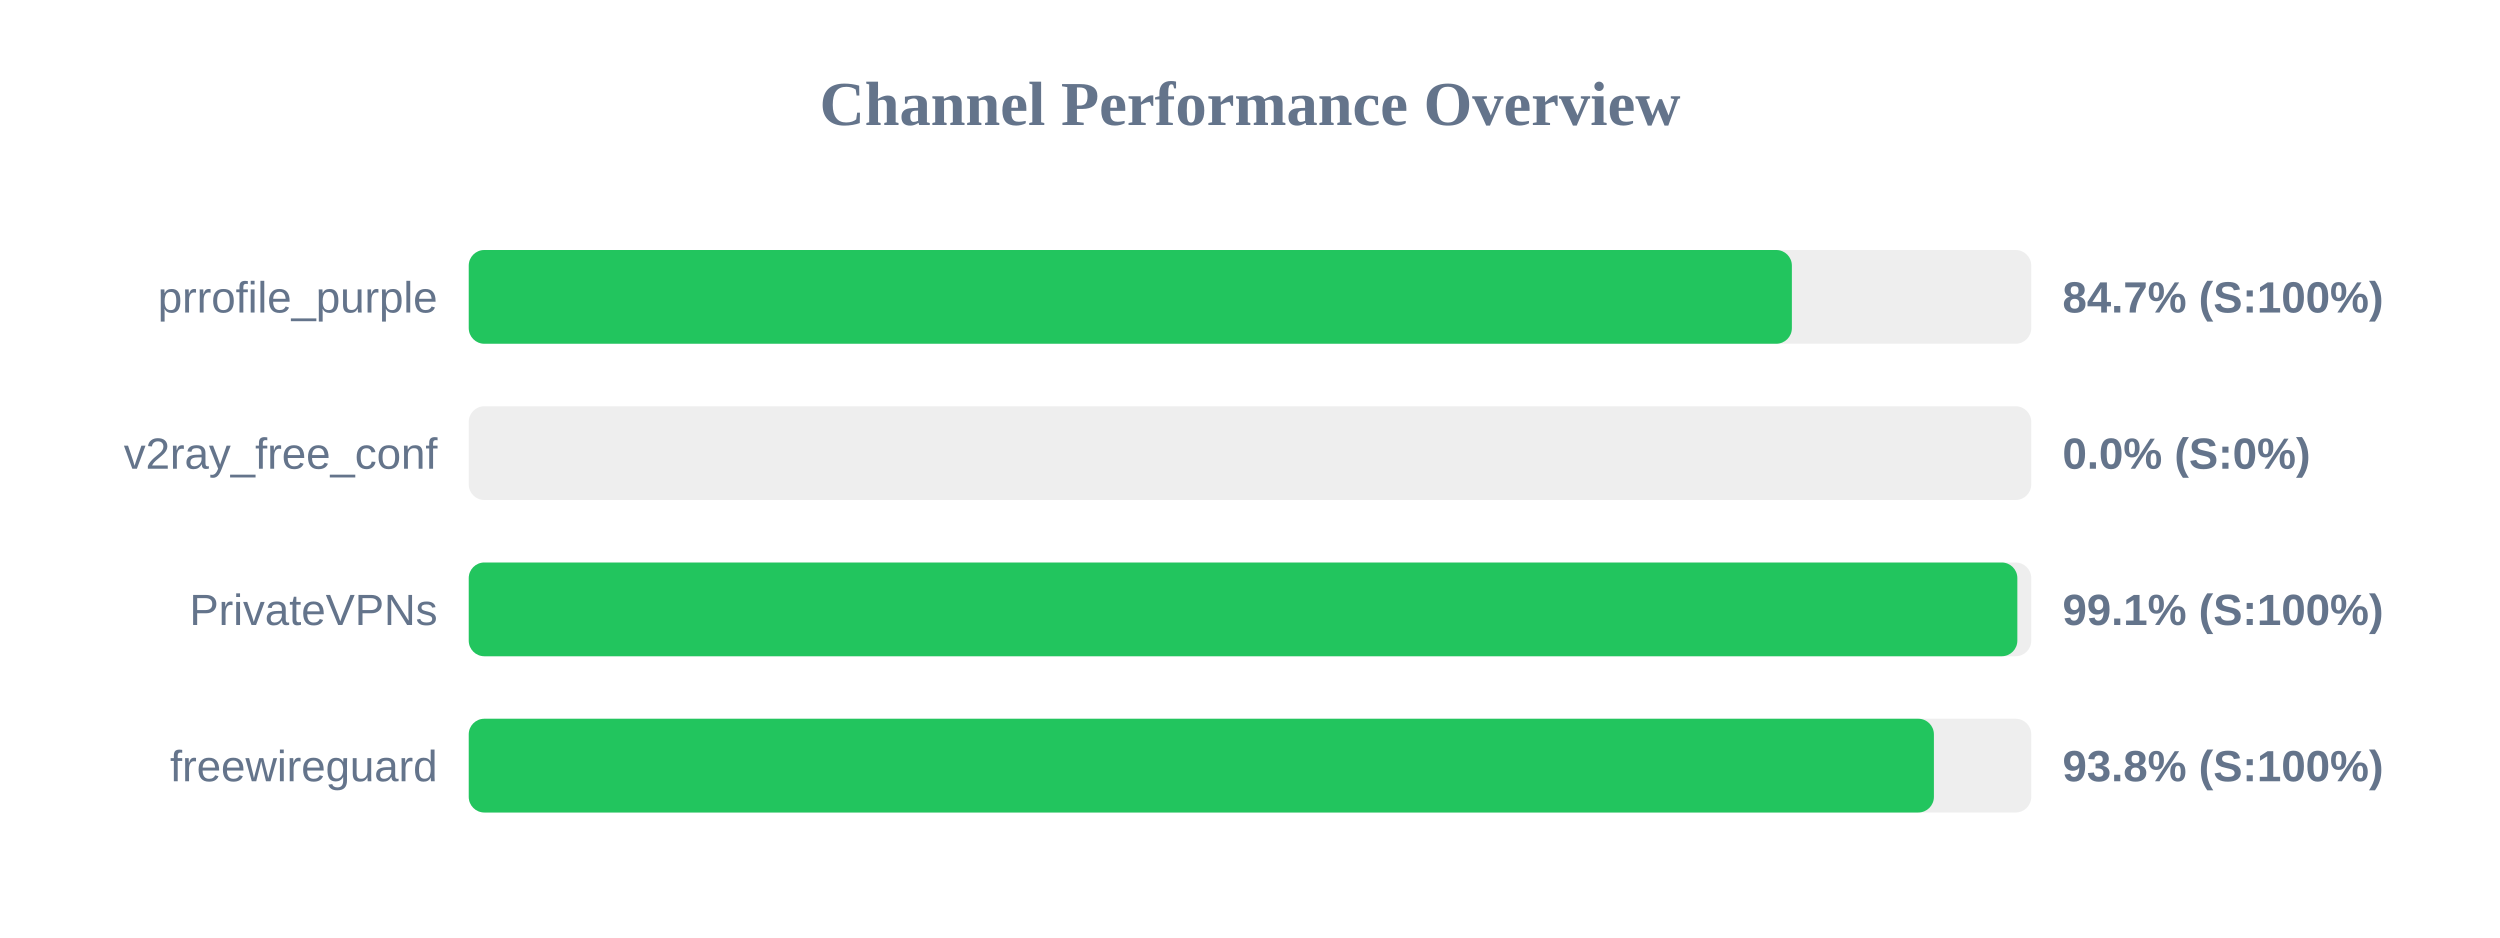
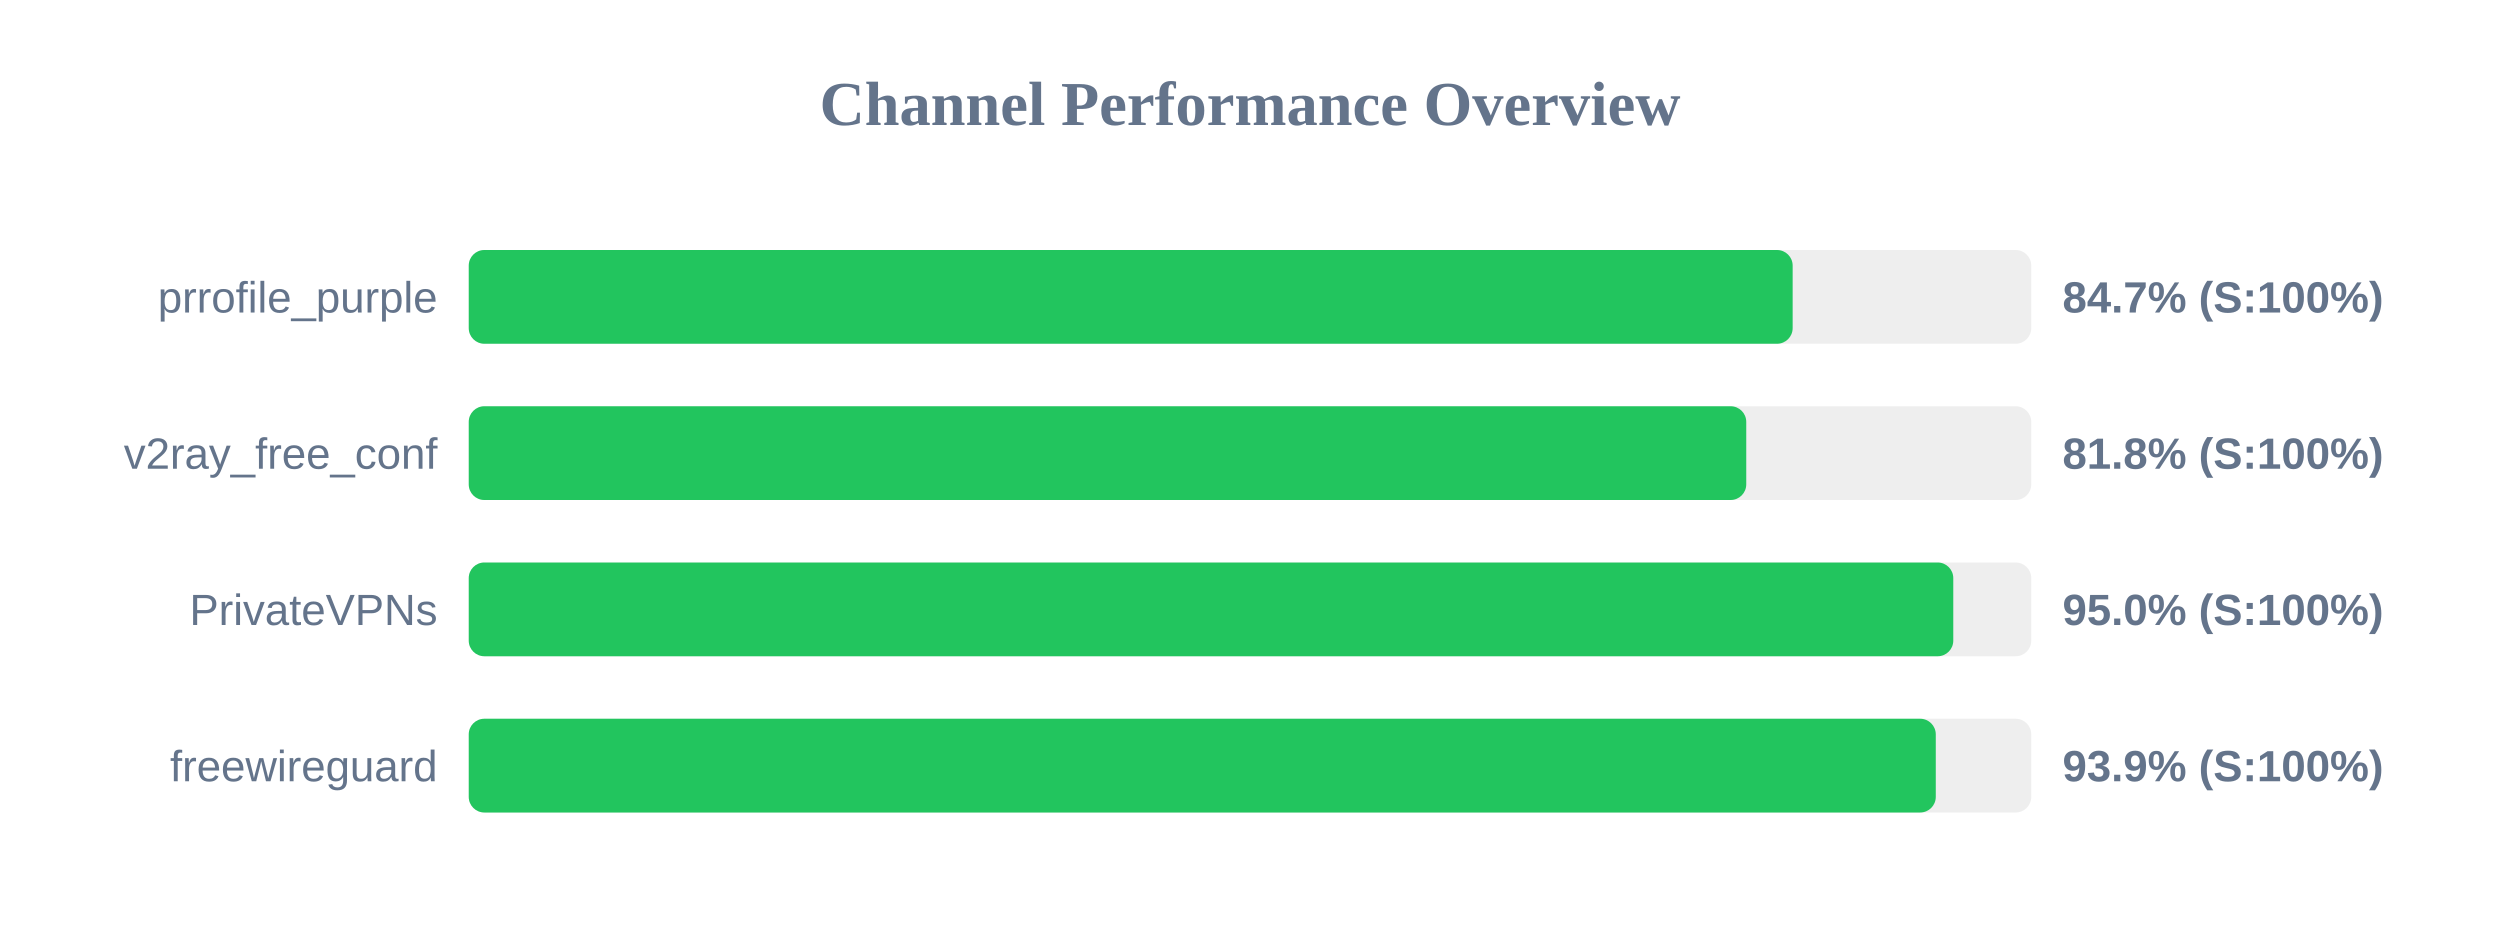
<svg xmlns="http://www.w3.org/2000/svg" width="800" height="300" version="1.1">
  <style>
        .row { font: 14px Arial; fill: #64748b; }
        .score { font: bold 14px Arial; fill: #64748b; }
    </style>
  <text x="400" y="40" text-anchor="middle" font-size="20px" font-weight="bold" fill="#64748b">Channel Performance Overview</text>
  <rect x="150" y="80" width="500" height="30" fill="#eee" rx="5" />
-   <rect x="150" y="80" width="423.4" height="30" fill="#22c55e" rx="5" />
+   <rect x="150" y="80" width="423.65" height="30" fill="#22c55e" rx="5" />
  <text x="140" y="100" text-anchor="end" class="row">prrofile_purple</text>
  <text x="660" y="100" text-anchor="start" class="score">84.7% (S:100%)</text>
  <rect x="150" y="130" width="500" height="30" fill="#eee" rx="5" />
-   <rect x="150" y="130" width="0.0" height="30" fill="#ef4444" rx="5" />
+   <rect x="150" y="130" width="408.8" height="30" fill="#22c55e" rx="5" />
  <text x="140" y="150" text-anchor="end" class="row">v2ray_free_conf</text>
-   <text x="660" y="150" text-anchor="start" class="score">0.0% (S:0%)</text>
+   <text x="660" y="150" text-anchor="start" class="score">81.8% (S:100%)</text>
  <rect x="150" y="180" width="500" height="30" fill="#eee" rx="5" />
-   <rect x="150" y="180" width="495.55" height="30" fill="#22c55e" rx="5" />
+   <rect x="150" y="180" width="475.05" height="30" fill="#22c55e" rx="5" />
  <text x="140" y="200" text-anchor="end" class="row">PrivateVPNs</text>
-   <text x="660" y="200" text-anchor="start" class="score">99.1% (S:100%)</text>
+   <text x="660" y="200" text-anchor="start" class="score">95.0% (S:100%)</text>
  <rect x="150" y="230" width="500" height="30" fill="#eee" rx="5" />
-   <rect x="150" y="230" width="468.85" height="30" fill="#22c55e" rx="5" />
+   <rect x="150" y="230" width="469.45" height="30" fill="#22c55e" rx="5" />
  <text x="140" y="250" text-anchor="end" class="row">freewireguard</text>
-   <text x="660" y="250" text-anchor="start" class="score">93.8% (S:100%)</text>
+   <text x="660" y="250" text-anchor="start" class="score">93.9% (S:100%)</text>
</svg>
